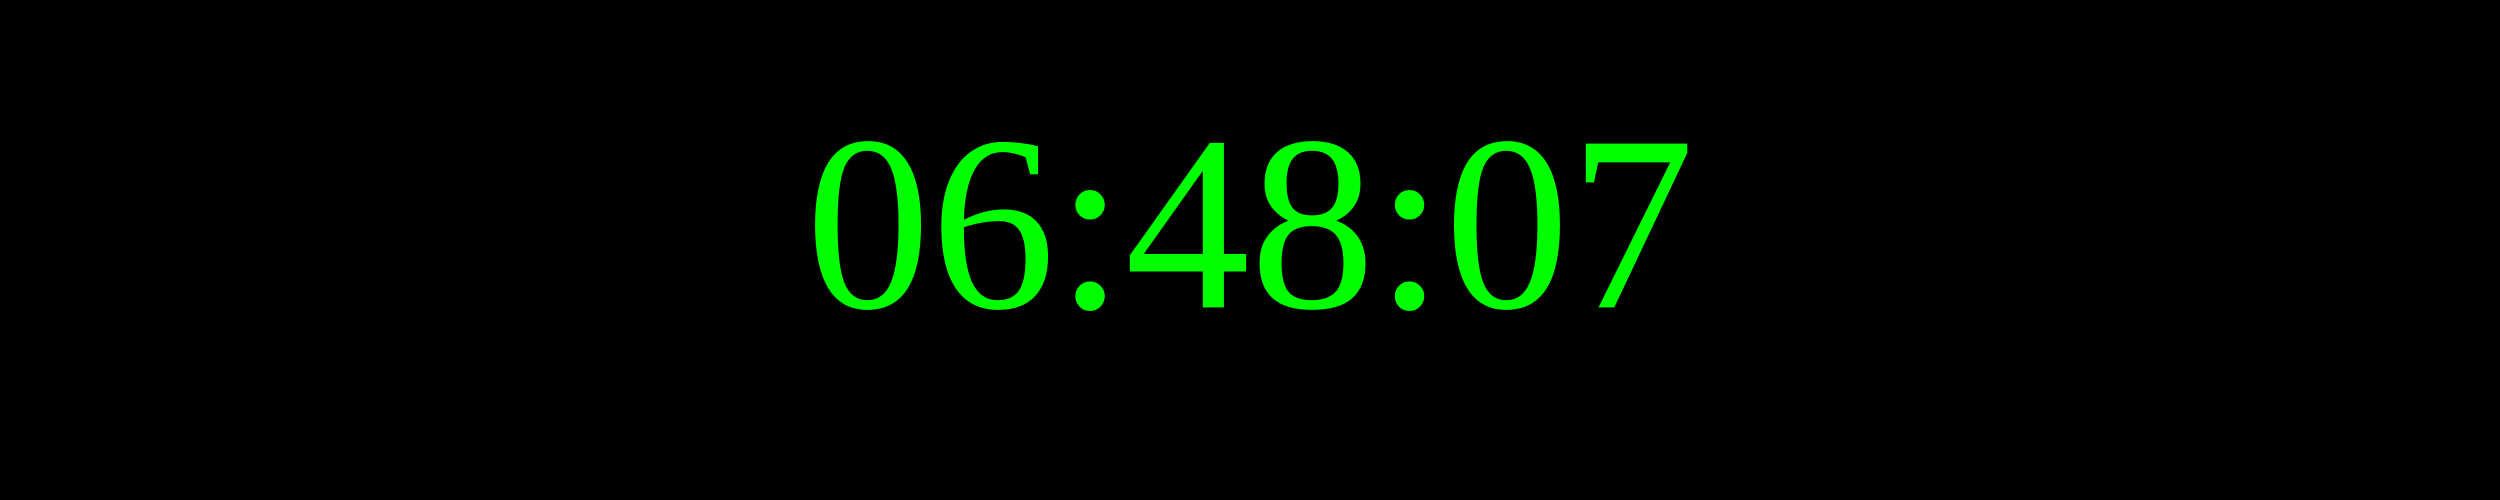
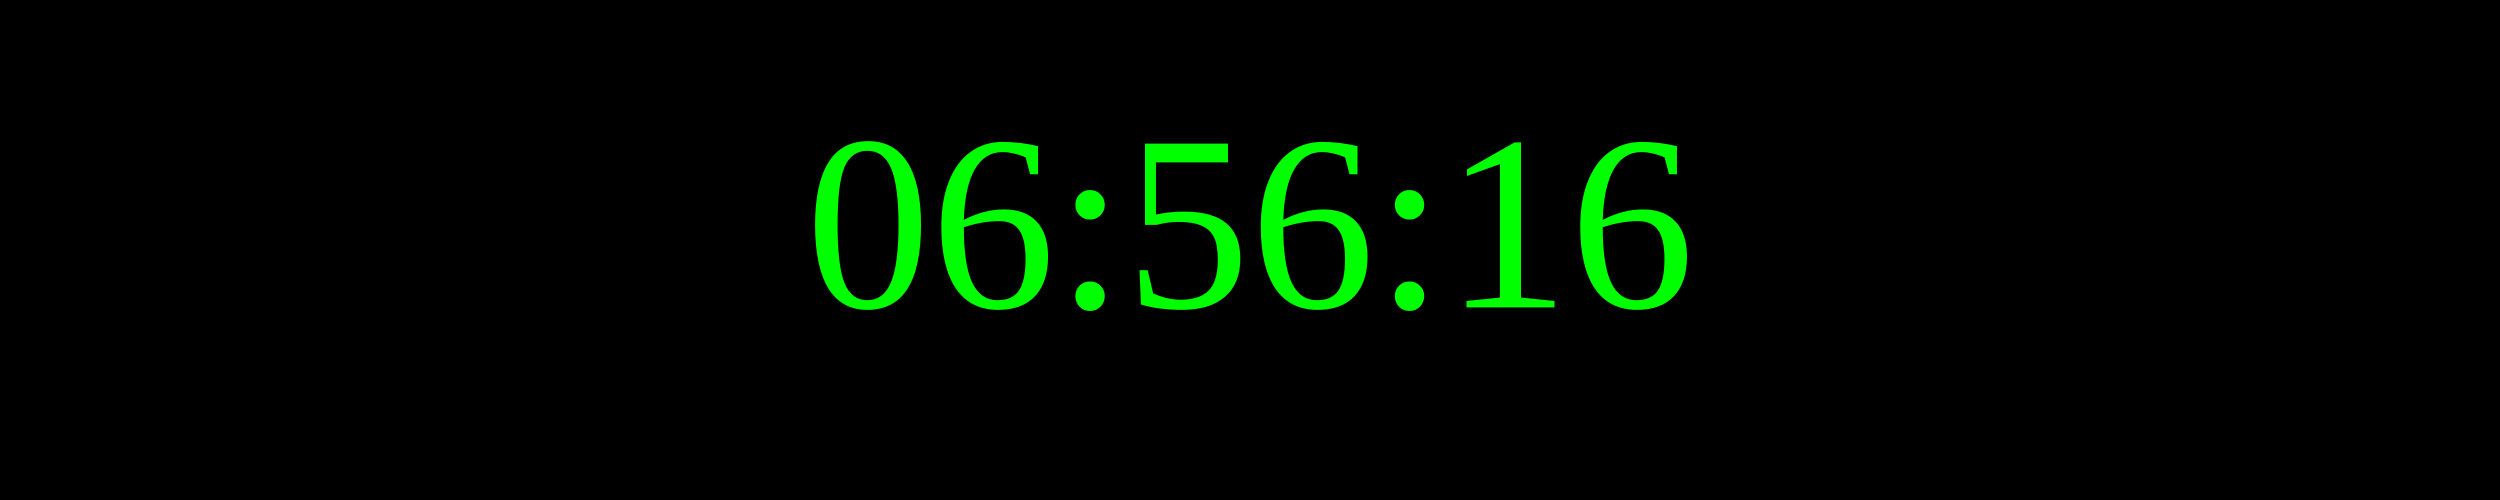
<svg xmlns="http://www.w3.org/2000/svg" width="250" height="50">
  <rect width="100%" height="100%" fill="black" />
  <text x="50%" y="50%" font-size="25" fill="lime" text-anchor="middle" dominant-baseline="middle">
- 06:48:07
+ 06:56:16
</text>
</svg>
